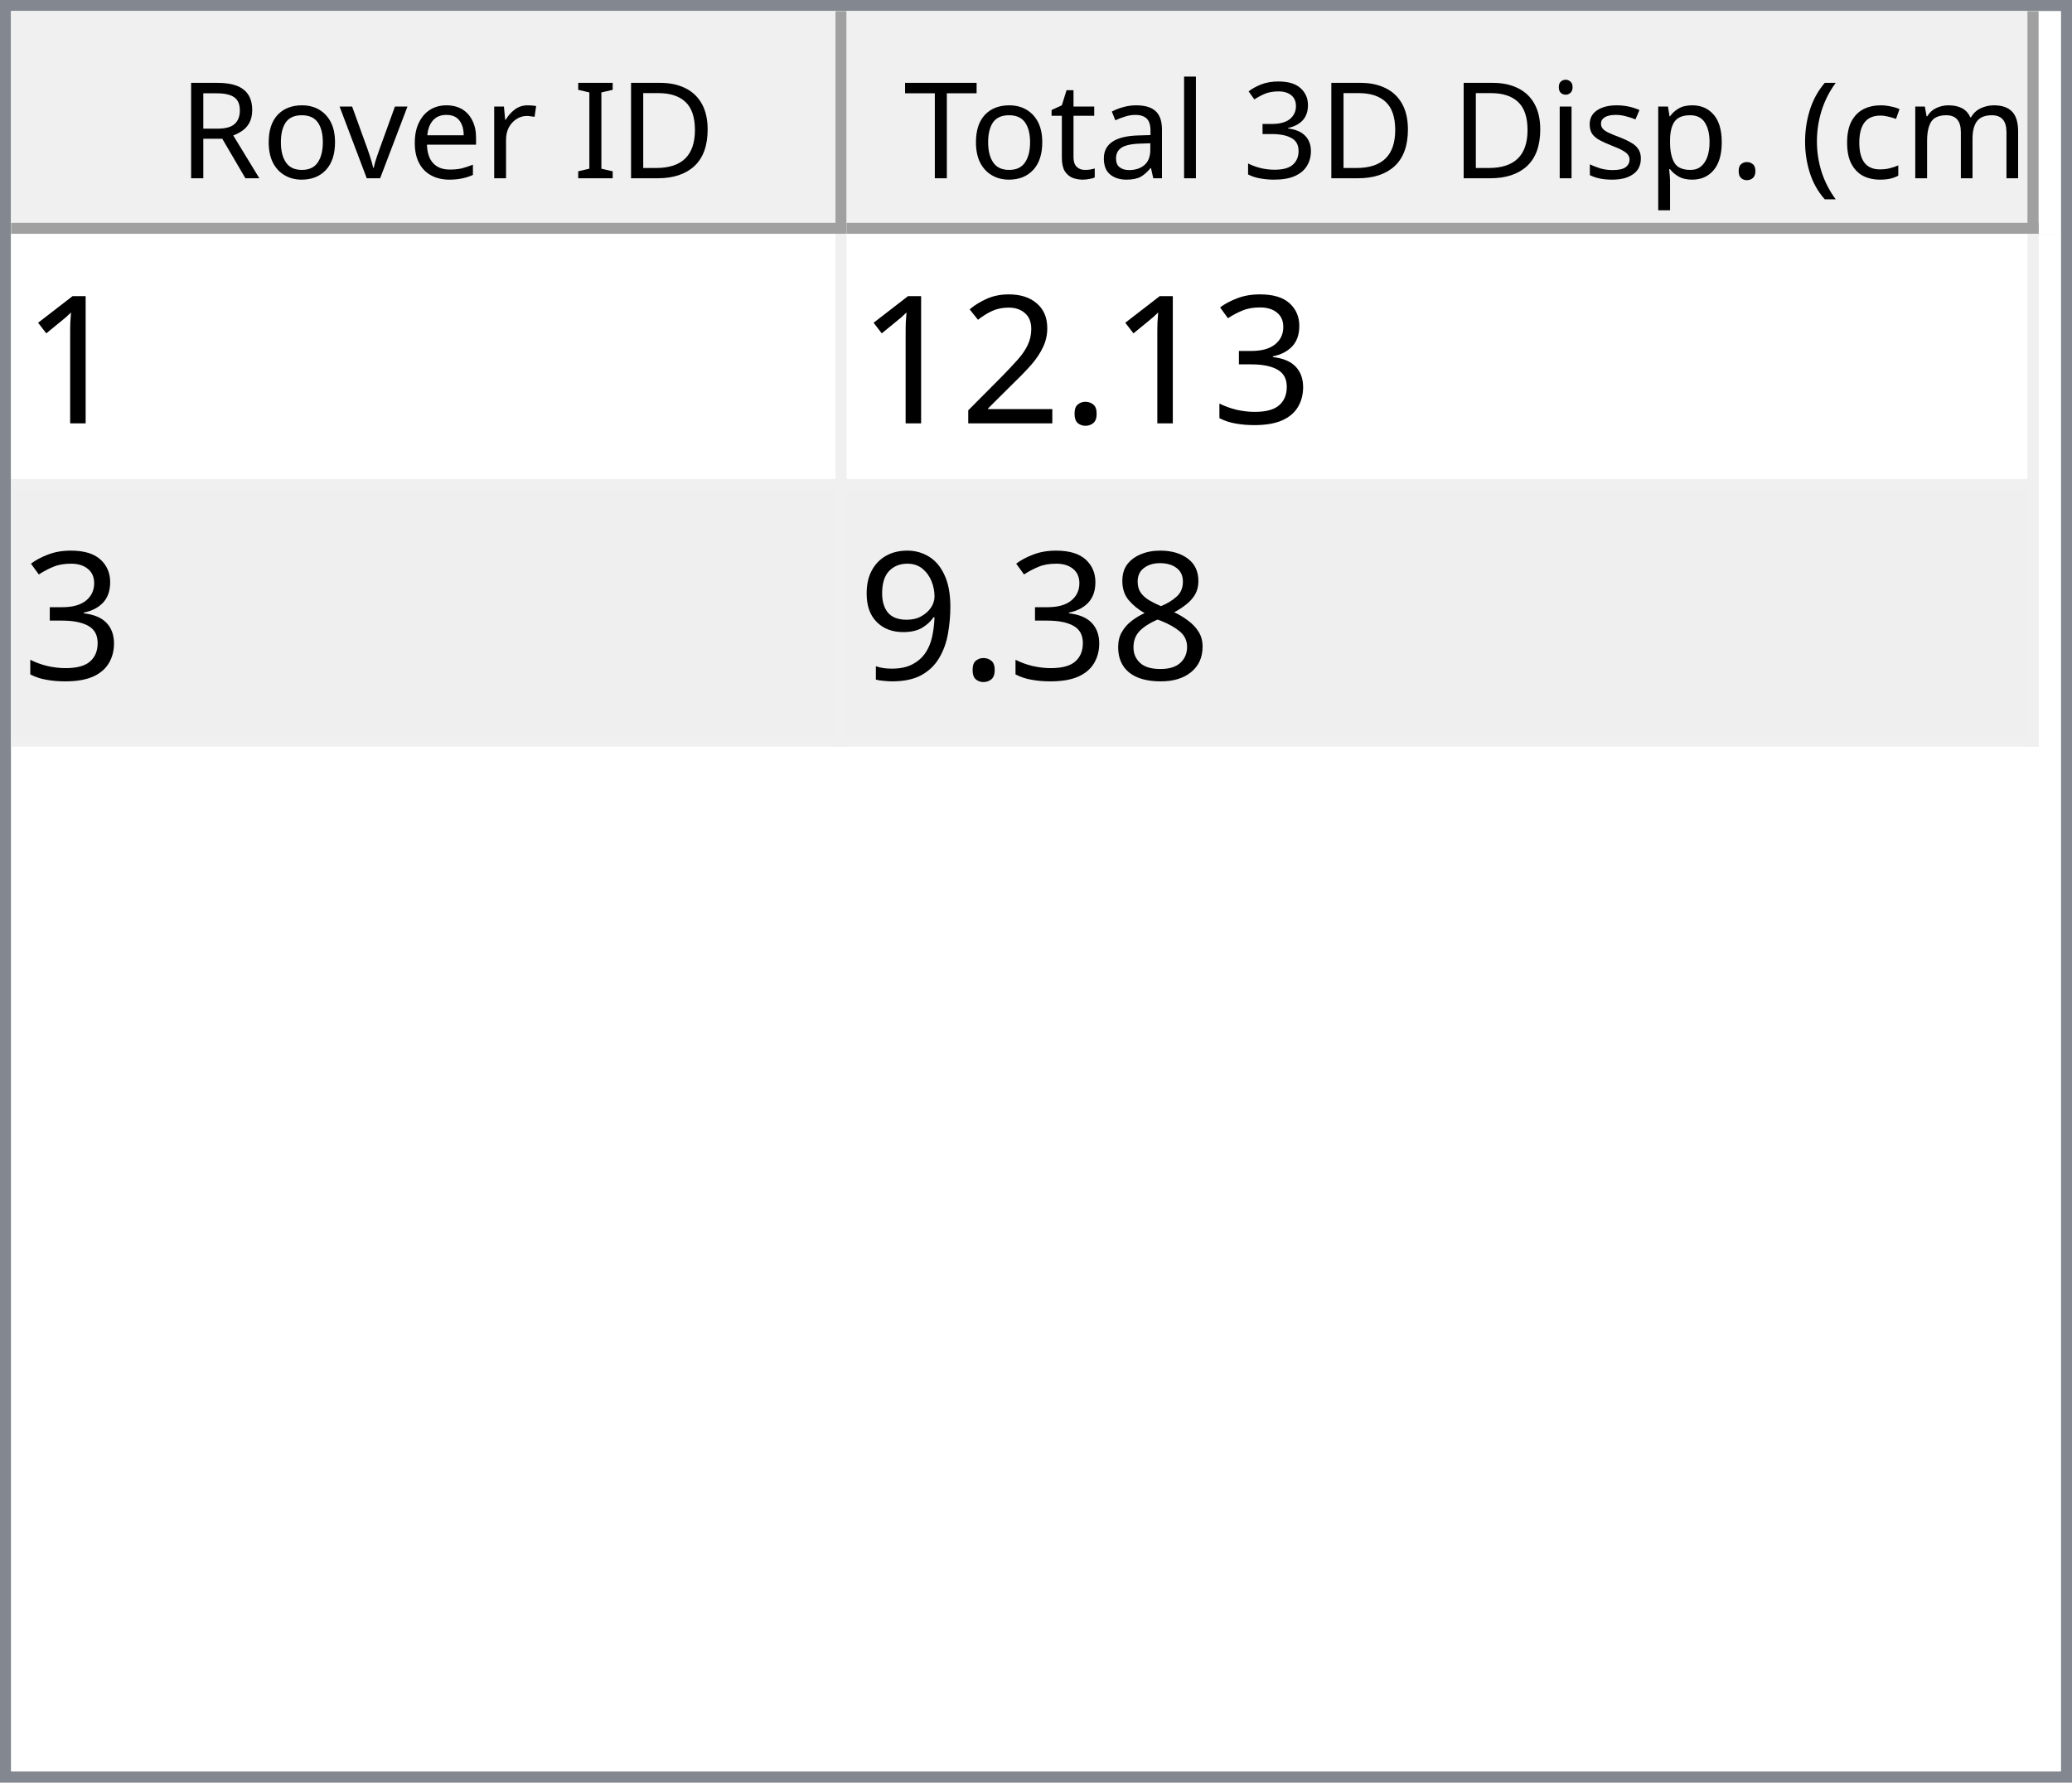
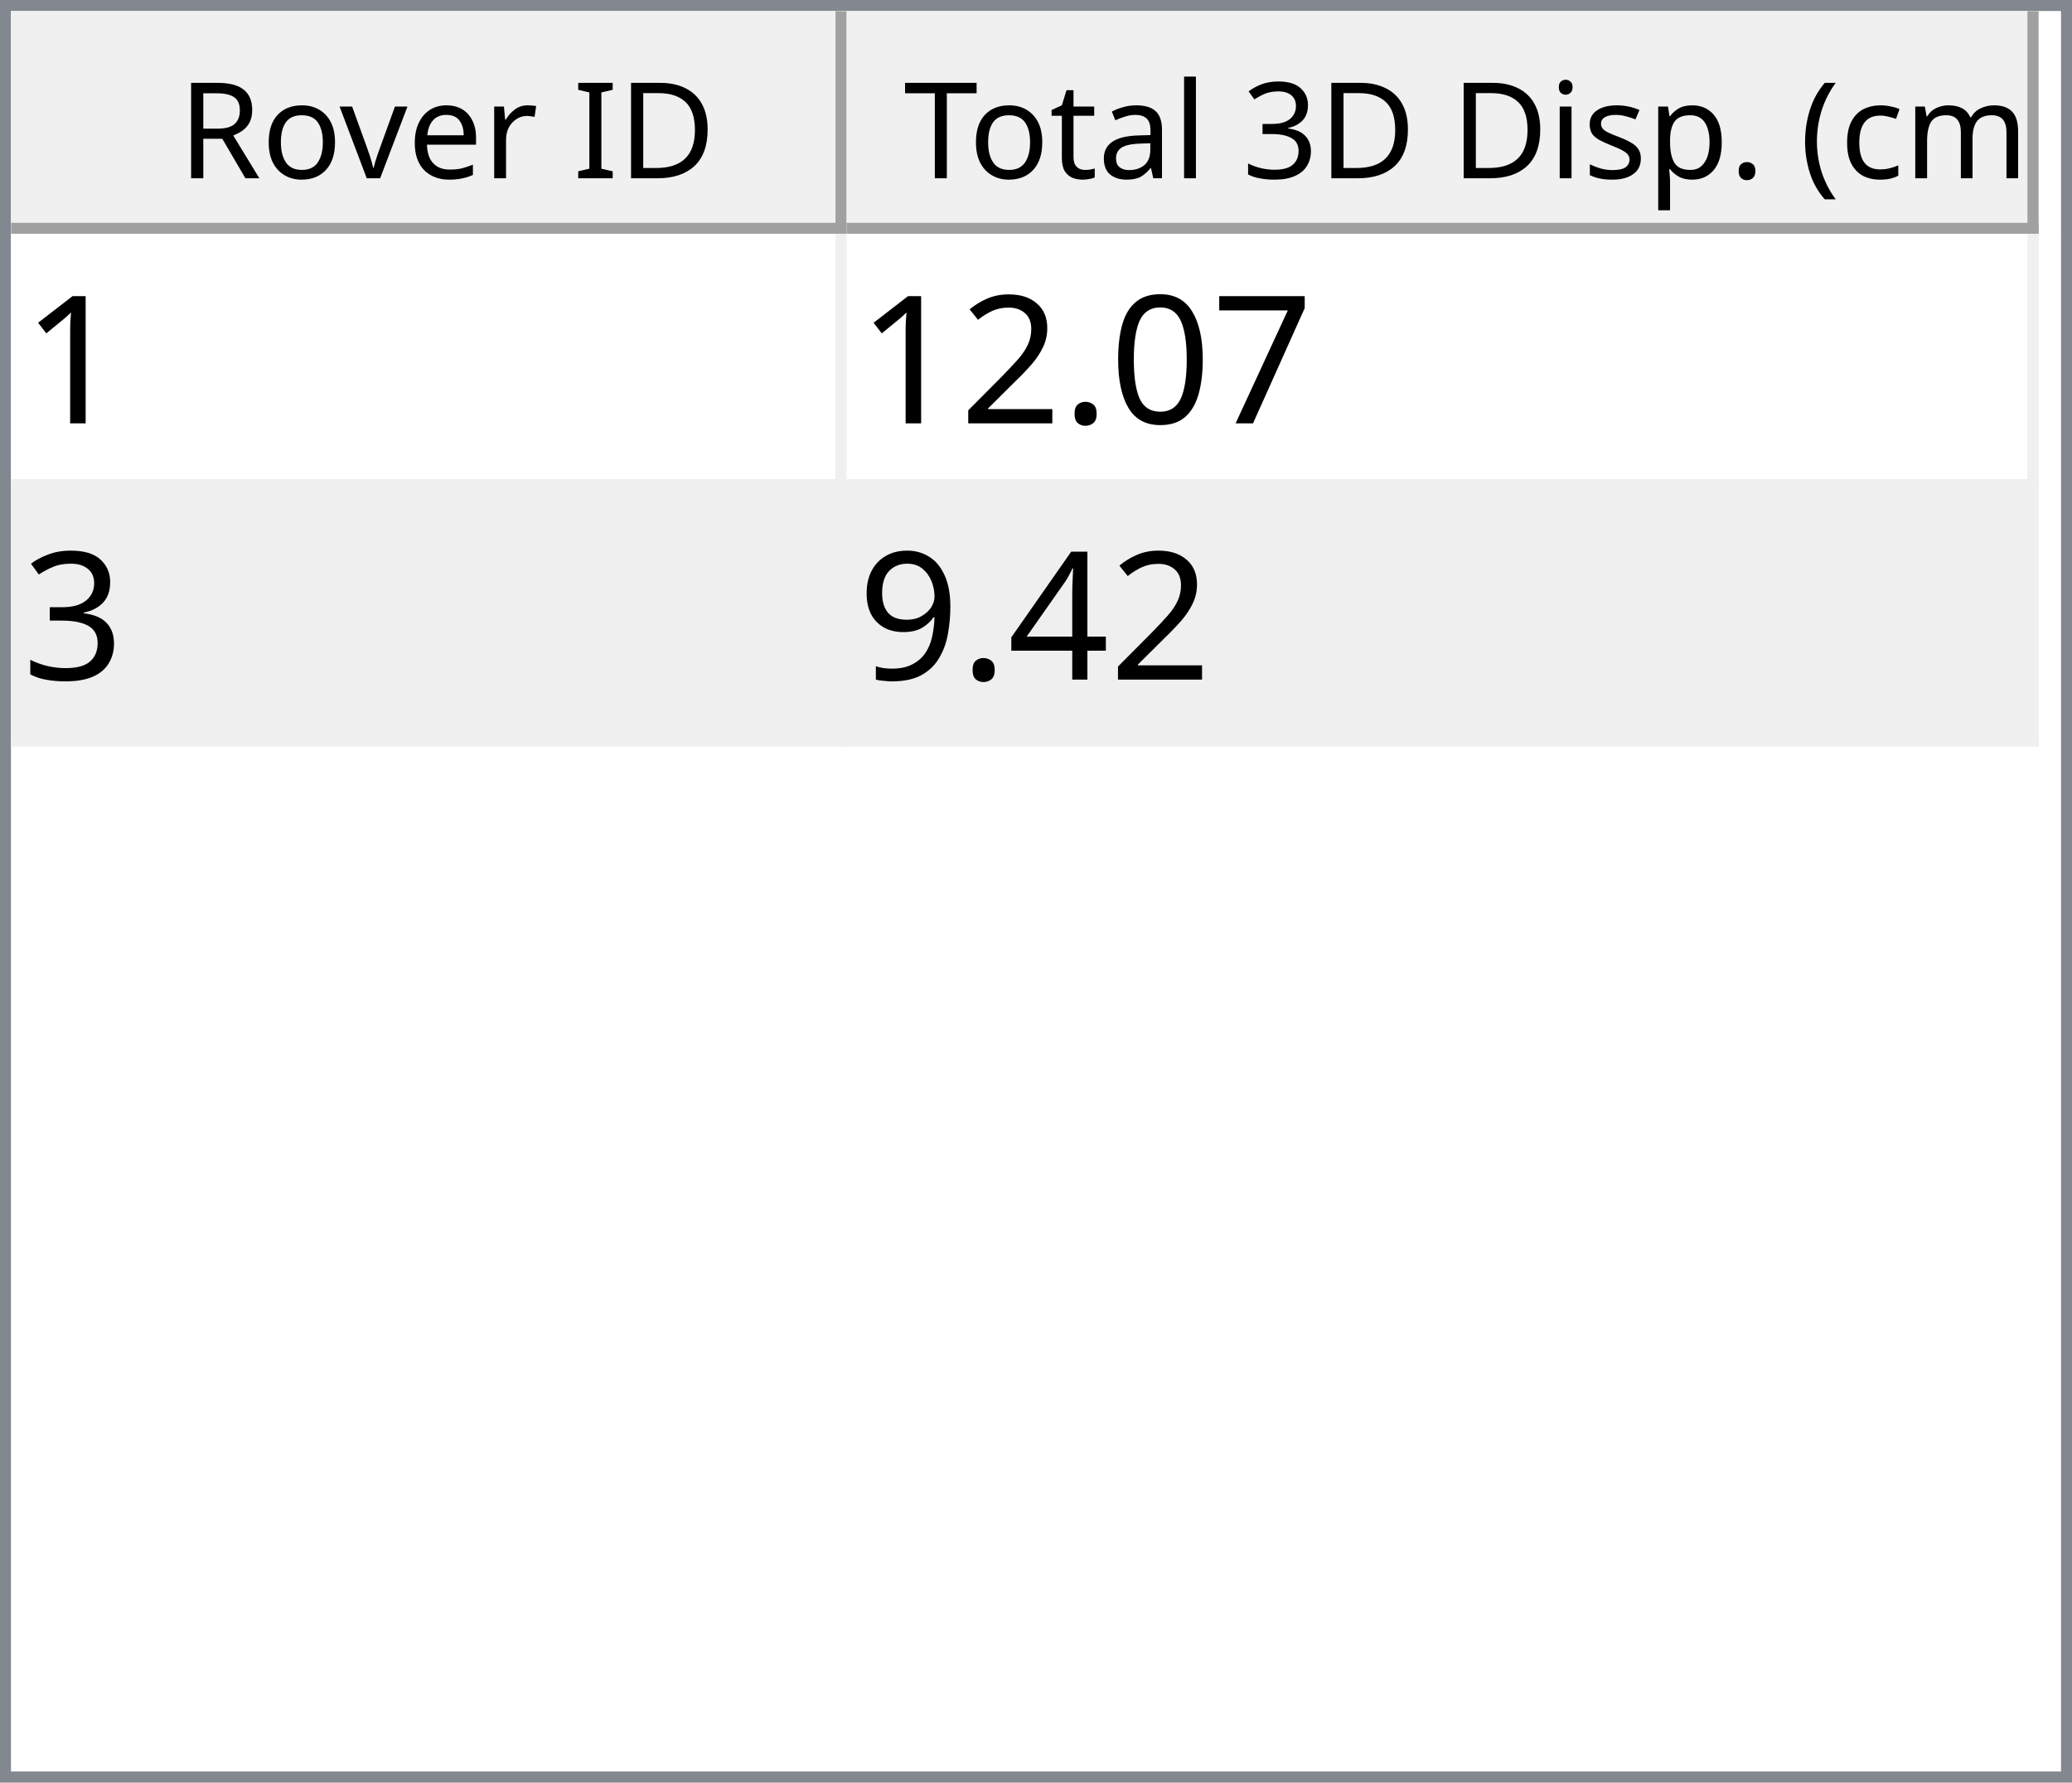
<svg xmlns="http://www.w3.org/2000/svg" style="fill-opacity:1; color-rendering:auto; color-interpolation:auto; text-rendering:auto; stroke:black; stroke-linecap:square; stroke-miterlimit:10; shape-rendering:auto; stroke-opacity:1; fill:black; stroke-dasharray:none; font-weight:normal; stroke-width:1; font-family:'Dialog'; font-style:normal; stroke-linejoin:miter; font-size:12px; stroke-dashoffset:0; image-rendering:auto;" width="186" height="160">
  <defs id="genericDefs" />
  <g>
    <defs id="defs1">
      <clipPath clipPathUnits="userSpaceOnUse" id="clipPath1">
        <path d="M0 0 L186 0 L186 160 L0 160 L0 0 Z" />
      </clipPath>
      <clipPath clipPathUnits="userSpaceOnUse" id="clipPath2">
        <path d="M0 0 L0 160 L186 160 L186 0 Z" />
      </clipPath>
      <clipPath clipPathUnits="userSpaceOnUse" id="clipPath3">
        <path d="M0 0 L0 20 L184 20 L184 0 Z" />
      </clipPath>
      <clipPath clipPathUnits="userSpaceOnUse" id="clipPath4">
        <path d="M0 0 L0 20 L75 20 L75 0 Z" />
      </clipPath>
      <clipPath clipPathUnits="userSpaceOnUse" id="clipPath5">
        <path d="M1 1 L1 19 L74 19 L74 1 Z" />
      </clipPath>
      <clipPath clipPathUnits="userSpaceOnUse" id="clipPath6">
        <path d="M0 0 L0 18 L73 18 L73 0 Z" />
      </clipPath>
      <clipPath clipPathUnits="userSpaceOnUse" id="clipPath7">
        <path d="M-0.5 -0.5 L-0.5 19.5 L74.5 19.5 L74.5 -0.5 Z" />
      </clipPath>
      <clipPath clipPathUnits="userSpaceOnUse" id="clipPath8">
        <path d="M0 0 L0 20 L107 20 L107 0 Z" />
      </clipPath>
      <clipPath clipPathUnits="userSpaceOnUse" id="clipPath9">
        <path d="M1 1 L1 19 L106 19 L106 1 Z" />
      </clipPath>
      <clipPath clipPathUnits="userSpaceOnUse" id="clipPath10">
        <path d="M0 0 L0 18 L105 18 L105 0 Z" />
      </clipPath>
      <clipPath clipPathUnits="userSpaceOnUse" id="clipPath11">
        <path d="M-0.5 -0.5 L-0.5 19.5 L106.5 19.5 L106.5 -0.5 Z" />
      </clipPath>
      <clipPath clipPathUnits="userSpaceOnUse" id="clipPath12">
        <path d="M0 0 L0 138 L184 138 L184 0 Z" />
      </clipPath>
      <clipPath clipPathUnits="userSpaceOnUse" id="clipPath13">
        <path d="M0 0 L0 46 L182 46 L182 0 Z" />
      </clipPath>
      <clipPath clipPathUnits="userSpaceOnUse" id="clipPath14">
        <path d="M-0.5 -0.5 L-0.5 45.5 L181.5 45.5 L181.5 -0.5 Z" />
      </clipPath>
      <clipPath clipPathUnits="userSpaceOnUse" id="clipPath15">
        <path d="M0 0 L0 22 L74 22 L74 0 Z" />
      </clipPath>
      <clipPath clipPathUnits="userSpaceOnUse" id="clipPath16">
        <path d="M0 0 L0 22 L106 22 L106 0 Z" />
      </clipPath>
      <font horiz-adv-x="64.551" id="font1">
        <font-face ascent="107.91" descent="25.098" units-per-em="100" style="font-style:normal; font-family:Segoe UI; font-weight:normal;" />
        <missing-glyph horiz-adv-x="64.551" d="M8.109 0 L8.109 68.266 L56.453 68.266 L56.453 0 L8.109 0 ZM15.328 7.234 L49.219 7.234 L49.219 61.031 L15.328 61.031 L15.328 7.234 Z" />
        <glyph unicode="D" horiz-adv-x="70.117" d="M9.188 0 L9.188 70.016 L28.516 70.016 Q65.531 70.016 65.531 35.891 Q65.531 19.672 55.25 9.836 Q44.969 0 27.734 0 L9.188 0 ZM17.391 62.594 L17.391 7.422 L27.828 7.422 Q41.609 7.422 49.273 14.797 Q56.938 22.172 56.938 35.688 Q56.938 62.594 28.328 62.594 L17.391 62.594 Z" />
        <glyph unicode="I" horiz-adv-x="26.611" d="M17.391 0 L9.188 0 L9.188 70.016 L17.391 70.016 L17.391 0 Z" />
        <glyph unicode=" " horiz-adv-x="27.393" d="" />
        <glyph unicode="r" horiz-adv-x="34.766" d="M34.188 41.891 Q32.078 43.5 28.125 43.5 Q23 43.5 19.555 38.672 Q16.109 33.844 16.109 25.484 L16.109 0 L8.109 0 L8.109 50 L16.109 50 L16.109 39.703 L16.312 39.703 Q18.016 44.969 21.531 47.922 Q25.047 50.875 29.391 50.875 Q32.516 50.875 34.188 50.203 L34.188 41.891 Z" />
        <glyph unicode="e" horiz-adv-x="52.295" d="M48.297 23 L12.984 23 Q13.188 14.656 17.484 10.109 Q21.781 5.562 29.297 5.562 Q37.75 5.562 44.828 11.141 L44.828 3.609 Q38.234 -1.172 27.391 -1.172 Q16.797 -1.172 10.742 5.641 Q4.688 12.453 4.688 24.812 Q4.688 36.469 11.305 43.82 Q17.922 51.172 27.734 51.172 Q37.547 51.172 42.922 44.828 Q48.297 38.484 48.297 27.203 L48.297 23 ZM40.094 29.781 Q40.047 36.719 36.75 40.578 Q33.453 44.438 27.594 44.438 Q21.922 44.438 17.969 40.383 Q14.016 36.328 13.094 29.781 L40.094 29.781 Z" />
        <glyph unicode="v" horiz-adv-x="47.9" d="M47.406 50 L27.484 0 L19.625 0 L0.688 50 L9.469 50 L22.172 13.672 Q23.578 9.672 23.922 6.688 L24.125 6.688 Q24.609 10.453 25.688 13.484 L38.969 50 L47.406 50 Z" />
        <glyph unicode="o" horiz-adv-x="58.594" d="M29 -1.172 Q17.922 -1.172 11.305 5.836 Q4.688 12.844 4.688 24.422 Q4.688 37.016 11.57 44.094 Q18.453 51.172 30.172 51.172 Q41.359 51.172 47.633 44.289 Q53.906 37.406 53.906 25.203 Q53.906 13.234 47.141 6.031 Q40.375 -1.172 29 -1.172 ZM29.594 44.438 Q21.875 44.438 17.383 39.188 Q12.891 33.938 12.891 24.703 Q12.891 15.828 17.43 10.695 Q21.969 5.562 29.594 5.562 Q37.359 5.562 41.531 10.594 Q45.703 15.625 45.703 24.906 Q45.703 34.281 41.531 39.359 Q37.359 44.438 29.594 44.438 Z" />
        <glyph unicode="R" horiz-adv-x="59.814" d="M59.375 0 L49.609 0 L37.891 19.625 Q36.281 22.359 34.766 24.289 Q33.25 26.219 31.664 27.438 Q30.078 28.656 28.25 29.219 Q26.422 29.781 24.125 29.781 L17.391 29.781 L17.391 0 L9.188 0 L9.188 70.016 L30.078 70.016 Q34.672 70.016 38.555 68.867 Q42.438 67.719 45.289 65.375 Q48.141 63.031 49.758 59.547 Q51.375 56.062 51.375 51.375 Q51.375 47.703 50.273 44.656 Q49.172 41.609 47.148 39.211 Q45.125 36.812 42.266 35.133 Q39.406 33.453 35.844 32.516 L35.844 32.328 Q37.594 31.547 38.891 30.547 Q40.188 29.547 41.359 28.18 Q42.531 26.812 43.68 25.078 Q44.828 23.344 46.234 21.047 L59.375 0 ZM17.391 62.594 L17.391 37.203 L28.516 37.203 Q31.594 37.203 34.203 38.133 Q36.812 39.062 38.719 40.797 Q40.625 42.531 41.703 45.047 Q42.781 47.562 42.781 50.688 Q42.781 56.297 39.141 59.445 Q35.5 62.594 28.609 62.594 L17.391 62.594 Z" />
        <glyph unicode=")" horiz-adv-x="30.176" d="M8.297 -15.922 L1.172 -15.922 Q16.406 2.344 16.406 26.812 Q16.406 51.469 1.078 70.016 L8.297 70.016 Q23.531 52.156 23.531 26.703 Q23.531 1.375 8.297 -15.922 Z" />
        <glyph unicode="m" horiz-adv-x="86.133" d="M79.109 0 L71.094 0 L71.094 28.719 Q71.094 37.016 68.531 40.727 Q65.969 44.438 59.906 44.438 Q54.781 44.438 51.195 39.75 Q47.609 35.062 47.609 28.516 L47.609 0 L39.594 0 L39.594 29.688 Q39.594 44.438 28.219 44.438 Q22.953 44.438 19.531 40.016 Q16.109 35.594 16.109 28.516 L16.109 0 L8.109 0 L8.109 50 L16.109 50 L16.109 42.094 L16.312 42.094 Q21.625 51.172 31.844 51.172 Q36.969 51.172 40.773 48.312 Q44.578 45.453 46 40.828 Q51.562 51.172 62.594 51.172 Q79.109 51.172 79.109 30.812 L79.109 0 Z" />
        <glyph unicode="c" horiz-adv-x="46.191" d="M42.188 2.297 Q36.422 -1.172 28.516 -1.172 Q17.828 -1.172 11.258 5.789 Q4.688 12.75 4.688 23.828 Q4.688 36.188 11.766 43.68 Q18.844 51.172 30.672 51.172 Q37.25 51.172 42.281 48.734 L42.281 40.531 Q36.719 44.438 30.375 44.438 Q22.703 44.438 17.797 38.945 Q12.891 33.453 12.891 24.516 Q12.891 15.719 17.508 10.641 Q22.125 5.562 29.891 5.562 Q36.422 5.562 42.188 9.906 L42.188 2.297 Z" />
        <glyph unicode="(" horiz-adv-x="30.176" d="M29.109 -15.922 L21.969 -15.922 Q6.844 1.375 6.844 26.703 Q6.844 52.156 21.969 70.016 L29.203 70.016 Q13.875 51.469 13.875 26.812 Q13.875 2.344 29.109 -15.922 Z" />
        <glyph unicode="." horiz-adv-x="21.68" d="M10.891 -1.078 Q8.641 -1.078 7.055 0.539 Q5.469 2.156 5.469 4.391 Q5.469 6.641 7.055 8.273 Q8.641 9.906 10.891 9.906 Q13.188 9.906 14.797 8.273 Q16.406 6.641 16.406 4.391 Q16.406 2.156 14.797 0.539 Q13.188 -1.078 10.891 -1.078 Z" />
        <glyph unicode="p" horiz-adv-x="58.789" d="M16.312 7.234 L16.109 7.234 L16.109 -23 L8.109 -23 L8.109 50 L16.109 50 L16.109 41.219 L16.312 41.219 Q22.219 51.172 33.594 51.172 Q43.266 51.172 48.688 44.461 Q54.109 37.75 54.109 26.469 Q54.109 13.922 48 6.375 Q41.891 -1.172 31.297 -1.172 Q21.578 -1.172 16.312 7.234 ZM16.109 27.391 L16.109 20.406 Q16.109 14.203 20.141 9.883 Q24.172 5.562 30.375 5.562 Q37.641 5.562 41.773 11.133 Q45.906 16.703 45.906 26.609 Q45.906 34.969 42.047 39.703 Q38.188 44.438 31.594 44.438 Q24.609 44.438 20.359 39.578 Q16.109 34.719 16.109 27.391 Z" />
        <glyph unicode="s" horiz-adv-x="42.432" d="M5.078 1.812 L5.078 10.406 Q11.625 5.562 19.484 5.562 Q30.031 5.562 30.031 12.594 Q30.031 14.594 29.125 15.992 Q28.219 17.391 26.68 18.461 Q25.141 19.531 23.07 20.383 Q21 21.234 18.609 22.172 Q15.281 23.484 12.766 24.828 Q10.25 26.172 8.57 27.859 Q6.891 29.547 6.031 31.695 Q5.172 33.844 5.172 36.719 Q5.172 40.234 6.789 42.945 Q8.406 45.656 11.086 47.484 Q13.766 49.312 17.211 50.242 Q20.656 51.172 24.312 51.172 Q30.812 51.172 35.938 48.922 L35.938 40.828 Q30.422 44.438 23.25 44.438 Q21 44.438 19.195 43.922 Q17.391 43.406 16.094 42.477 Q14.797 41.547 14.086 40.258 Q13.375 38.969 13.375 37.406 Q13.375 35.453 14.086 34.133 Q14.797 32.812 16.164 31.789 Q17.531 30.766 19.484 29.938 Q21.438 29.109 23.922 28.125 Q27.25 26.859 29.883 25.516 Q32.516 24.172 34.375 22.484 Q36.234 20.797 37.234 18.602 Q38.234 16.406 38.234 13.375 Q38.234 9.672 36.602 6.938 Q34.969 4.203 32.234 2.398 Q29.5 0.594 25.93 -0.289 Q22.359 -1.172 18.453 -1.172 Q10.75 -1.172 5.078 1.812 Z" />
        <glyph unicode="i" horiz-adv-x="24.219" d="M12.203 62.703 Q10.062 62.703 8.547 64.164 Q7.031 65.625 7.031 67.875 Q7.031 70.125 8.547 71.609 Q10.062 73.094 12.203 73.094 Q14.406 73.094 15.945 71.609 Q17.484 70.125 17.484 67.875 Q17.484 65.719 15.945 64.211 Q14.406 62.703 12.203 62.703 ZM16.109 0 L8.109 0 L8.109 50 L16.109 50 L16.109 0 Z" />
        <glyph unicode="3" horiz-adv-x="53.906" d="M46.531 19.828 Q46.531 15.094 44.75 11.211 Q42.969 7.328 39.719 4.57 Q36.469 1.812 31.93 0.297 Q27.391 -1.219 21.922 -1.219 Q11.922 -1.219 6 2.594 L6 11.188 Q13.094 5.609 22.219 5.609 Q25.875 5.609 28.828 6.539 Q31.781 7.469 33.906 9.227 Q36.031 10.984 37.18 13.477 Q38.328 15.969 38.328 19.094 Q38.328 32.812 18.797 32.812 L12.984 32.812 L12.984 39.594 L18.5 39.594 Q35.797 39.594 35.797 52.484 Q35.797 64.406 22.609 64.406 Q15.188 64.406 8.688 59.422 L8.688 67.188 Q15.375 71.188 24.609 71.188 Q29 71.188 32.57 69.969 Q36.141 68.75 38.68 66.555 Q41.219 64.359 42.609 61.281 Q44 58.203 44 54.5 Q44 40.672 30.031 36.719 L30.031 36.531 Q33.594 36.141 36.625 34.797 Q39.656 33.453 41.852 31.305 Q44.047 29.156 45.289 26.25 Q46.531 23.344 46.531 19.828 Z" />
        <glyph unicode="l" horiz-adv-x="24.219" d="M16.109 0 L8.109 0 L8.109 74.031 L16.109 74.031 L16.109 0 Z" />
        <glyph unicode="a" horiz-adv-x="50.879" d="M43.891 0 L35.891 0 L35.891 7.812 L35.688 7.812 Q30.469 -1.172 20.312 -1.172 Q12.844 -1.172 8.617 2.781 Q4.391 6.734 4.391 13.281 Q4.391 27.297 20.906 29.594 L35.891 31.688 Q35.891 44.438 25.594 44.438 Q16.547 44.438 9.281 38.281 L9.281 46.484 Q16.656 51.172 26.266 51.172 Q43.891 51.172 43.891 32.516 L43.891 0 ZM35.891 25.297 L23.828 23.641 Q18.266 22.859 15.43 20.875 Q12.594 18.891 12.594 13.875 Q12.594 10.203 15.211 7.883 Q17.828 5.562 22.172 5.562 Q28.125 5.562 32.008 9.742 Q35.891 13.922 35.891 20.312 L35.891 25.297 Z" />
        <glyph unicode="t" horiz-adv-x="33.887" d="M31.297 0.484 Q28.469 -1.078 23.828 -1.078 Q10.688 -1.078 10.688 13.578 L10.688 43.172 L2.094 43.172 L2.094 50 L10.688 50 L10.688 62.203 L18.703 64.797 L18.703 50 L31.297 50 L31.297 43.172 L18.703 43.172 L18.703 14.984 Q18.703 9.969 20.414 7.82 Q22.125 5.672 26.078 5.672 Q29.109 5.672 31.297 7.328 L31.297 0.484 Z" />
        <glyph unicode="T" horiz-adv-x="52.393" d="M50.594 62.594 L30.375 62.594 L30.375 0 L22.172 0 L22.172 62.594 L2 62.594 L2 70.016 L50.594 70.016 L50.594 62.594 Z" />
      </font>
      <font horiz-adv-x="75.0" id="font2">
        <font-face ascent="100.537" descent="21.973" units-per-em="100" style="font-style:normal; font-family:sans-serif; font-weight:normal;" />
        <missing-glyph horiz-adv-x="75.0" d="M12.5 0 L12.5 62.5 L62.5 62.5 L62.5 0 L12.5 0 ZM14.062 1.562 L60.938 1.562 L60.938 60.938 L14.062 60.938 L14.062 1.562 Z" />
        <glyph unicode="1" horiz-adv-x="55.615" d="M37.25 0 L28.469 0 L28.469 56 Q25.297 52.984 20.141 49.953 Q14.984 46.922 10.891 45.406 L10.891 53.906 Q18.266 57.375 23.781 62.305 Q29.297 67.234 31.594 71.875 L37.25 71.875 L37.25 0 Z" />
-         <glyph unicode="3" horiz-adv-x="55.615" d="M4.203 18.891 L12.984 20.062 Q14.5 12.594 18.141 9.297 Q21.781 6 27 6 Q33.203 6 37.477 10.297 Q41.75 14.594 41.75 20.953 Q41.75 27 37.797 30.93 Q33.844 34.859 27.734 34.859 Q25.25 34.859 21.531 33.891 L22.516 41.609 Q23.391 41.5 23.922 41.5 Q29.547 41.5 34.039 44.43 Q38.531 47.359 38.531 53.469 Q38.531 58.297 35.258 61.477 Q31.984 64.656 26.812 64.656 Q21.688 64.656 18.266 61.43 Q14.844 58.203 13.875 51.766 L5.078 53.328 Q6.688 62.156 12.398 67.016 Q18.109 71.875 26.609 71.875 Q32.469 71.875 37.398 69.359 Q42.328 66.844 44.945 62.5 Q47.562 58.156 47.562 53.266 Q47.562 48.641 45.07 44.828 Q42.578 41.016 37.703 38.766 Q44.047 37.312 47.562 32.695 Q51.078 28.078 51.078 21.141 Q51.078 11.766 44.242 5.25 Q37.406 -1.266 26.953 -1.266 Q17.531 -1.266 11.305 4.352 Q5.078 9.969 4.203 18.891 Z" />
+         <glyph unicode="7" horiz-adv-x="55.615" d="M4.734 62.203 L4.734 70.656 L51.078 70.656 L51.078 63.812 Q44.234 56.547 37.523 44.484 Q30.812 32.422 27.156 19.672 Q24.516 10.688 23.781 0 L14.75 0 Q14.891 8.453 18.062 20.414 Q21.234 32.375 27.172 43.484 Q33.109 54.594 39.797 62.203 L4.734 62.203 Z" />
+         <glyph unicode="0" horiz-adv-x="55.615" d="M4.156 35.297 Q4.156 48 6.766 55.742 Q9.375 63.484 14.523 67.68 Q19.672 71.875 27.484 71.875 Q33.25 71.875 37.594 69.555 Q41.938 67.234 44.773 62.867 Q47.609 58.5 49.219 52.227 Q50.828 45.953 50.828 35.297 Q50.828 22.703 48.242 14.969 Q45.656 7.234 40.508 3.008 Q35.359 -1.219 27.484 -1.219 Q17.141 -1.219 11.234 6.203 Q4.156 15.141 4.156 35.297 ZM13.188 35.297 Q13.188 17.672 17.312 11.836 Q21.438 6 27.484 6 Q33.547 6 37.672 11.859 Q41.797 17.719 41.797 35.297 Q41.797 52.984 37.672 58.789 Q33.547 64.594 27.391 64.594 Q21.344 64.594 17.719 59.469 Q13.188 52.938 13.188 35.297 Z" />
        <glyph unicode="." horiz-adv-x="27.783" d="M9.078 0 L9.078 10.016 L19.094 10.016 L19.094 0 L9.078 0 Z" />
        <glyph unicode="2" horiz-adv-x="55.615" d="M50.344 8.453 L50.344 0 L3.031 0 Q2.938 3.172 4.047 6.109 Q5.859 10.938 9.836 15.625 Q13.812 20.312 21.344 26.469 Q33.016 36.031 37.117 41.625 Q41.219 47.219 41.219 52.203 Q41.219 57.422 37.477 61.008 Q33.734 64.594 27.734 64.594 Q21.391 64.594 17.578 60.789 Q13.766 56.984 13.719 50.25 L4.688 51.172 Q5.609 61.281 11.664 66.578 Q17.719 71.875 27.938 71.875 Q38.234 71.875 44.242 66.164 Q50.25 60.453 50.25 52 Q50.25 47.703 48.492 43.555 Q46.734 39.406 42.656 34.812 Q38.578 30.219 29.109 22.219 Q21.188 15.578 18.945 13.211 Q16.703 10.844 15.234 8.453 L50.344 8.453 Z" />
-         <glyph unicode="8" horiz-adv-x="55.615" d="M17.672 38.812 Q12.203 40.828 9.57 44.539 Q6.938 48.25 6.938 53.422 Q6.938 61.234 12.555 66.555 Q18.172 71.875 27.484 71.875 Q36.859 71.875 42.578 66.43 Q48.297 60.984 48.297 53.172 Q48.297 48.188 45.68 44.508 Q43.062 40.828 37.75 38.812 Q44.344 36.672 47.781 31.883 Q51.219 27.094 51.219 20.453 Q51.219 11.281 44.727 5.031 Q38.234 -1.219 27.641 -1.219 Q17.047 -1.219 10.547 5.055 Q4.047 11.328 4.047 20.703 Q4.047 27.688 7.594 32.398 Q11.141 37.109 17.672 38.812 ZM15.922 53.719 Q15.922 48.641 19.195 45.414 Q22.469 42.188 27.688 42.188 Q32.766 42.188 36.016 45.383 Q39.266 48.578 39.266 53.219 Q39.266 58.062 35.914 61.359 Q32.562 64.656 27.594 64.656 Q22.562 64.656 19.242 61.43 Q15.922 58.203 15.922 53.719 ZM13.094 20.656 Q13.094 16.891 14.875 13.375 Q16.656 9.859 20.172 7.93 Q23.688 6 27.734 6 Q34.031 6 38.133 10.055 Q42.234 14.109 42.234 20.359 Q42.234 26.703 38.016 30.859 Q33.797 35.016 27.438 35.016 Q21.234 35.016 17.164 30.914 Q13.094 26.812 13.094 20.656 Z" />
+         <glyph unicode="3" horiz-adv-x="55.615" d="M4.203 18.891 L12.984 20.062 Q14.5 12.594 18.141 9.297 Q21.781 6 27 6 Q33.203 6 37.477 10.297 Q41.75 14.594 41.75 20.953 Q41.75 27 37.797 30.93 Q33.844 34.859 27.734 34.859 Q25.25 34.859 21.531 33.891 L22.516 41.609 Q23.391 41.5 23.922 41.5 Q29.547 41.5 34.039 44.43 Q38.531 47.359 38.531 53.469 Q38.531 58.297 35.258 61.477 Q31.984 64.656 26.812 64.656 Q21.688 64.656 18.266 61.43 Q14.844 58.203 13.875 51.766 L5.078 53.328 Q6.688 62.156 12.398 67.016 Q18.109 71.875 26.609 71.875 Q32.469 71.875 37.398 69.359 Q42.328 66.844 44.945 62.5 Q47.562 58.156 47.562 53.266 Q47.562 48.641 45.07 44.828 Q42.578 41.016 37.703 38.766 Q44.047 37.312 47.562 32.695 Q51.078 28.078 51.078 21.141 Q51.078 11.766 44.242 5.25 Q37.406 -1.266 26.953 -1.266 Q17.531 -1.266 11.305 4.352 Q5.078 9.969 4.203 18.891 Z" />
+         <glyph unicode="4" horiz-adv-x="55.615" d="M32.328 0 L32.328 17.141 L1.266 17.141 L1.266 25.203 L33.938 71.578 L41.109 71.578 L41.109 25.203 L50.781 25.203 L50.781 17.141 L41.109 17.141 L41.109 0 L32.328 0 ZM32.328 25.203 L32.328 57.469 L9.906 25.203 L32.328 25.203 Z" />
        <glyph unicode="9" horiz-adv-x="55.615" d="M5.469 16.547 L13.922 17.328 Q14.984 11.375 18.016 8.688 Q21.047 6 25.781 6 Q29.828 6 32.883 7.859 Q35.938 9.719 37.891 12.82 Q39.844 15.922 41.164 21.195 Q42.484 26.469 42.484 31.938 Q42.484 32.516 42.438 33.688 Q39.797 29.5 35.234 26.883 Q30.672 24.266 25.344 24.266 Q16.453 24.266 10.305 30.711 Q4.156 37.156 4.156 47.703 Q4.156 58.594 10.578 65.234 Q17 71.875 26.656 71.875 Q33.641 71.875 39.43 68.117 Q45.219 64.359 48.219 57.398 Q51.219 50.438 51.219 37.25 Q51.219 23.531 48.242 15.406 Q45.266 7.281 39.383 3.031 Q33.5 -1.219 25.594 -1.219 Q17.188 -1.219 11.867 3.445 Q6.547 8.109 5.469 16.547 ZM41.453 48.141 Q41.453 55.719 37.43 60.156 Q33.406 64.594 27.734 64.594 Q21.875 64.594 17.531 59.812 Q13.188 55.031 13.188 47.406 Q13.188 40.578 17.312 36.305 Q21.438 32.031 27.484 32.031 Q33.594 32.031 37.523 36.305 Q41.453 40.578 41.453 48.141 Z" />
      </font>
    </defs>
    <g style="fill:white; stroke:white;">
      <rect x="0" y="0" width="186" style="clip-path:url(#clipPath1); stroke:none;" height="160" />
    </g>
    <g style="fill:white; text-rendering:optimizeSpeed; color-rendering:optimizeSpeed; image-rendering:optimizeSpeed; shape-rendering:crispEdges; stroke:white; color-interpolation:sRGB;">
      <rect x="0" width="186" height="160" y="0" style="stroke:none;" />
      <path style="stroke:none;" d="M0 160 L186 160 L186 0 L0 0 Z" />
    </g>
    <g style="fill:rgb(240,240,240); font-family:'Segoe UI'; stroke:rgb(240,240,240);">
      <rect x="0" y="0" width="186" style="clip-path:url(#clipPath2); stroke:none;" height="160" />
    </g>
    <g style="fill:rgb(130,135,144); font-family:'Segoe UI'; stroke:rgb(130,135,144);">
      <path d="M0 0 L186 0 L186 160 L0 160 L0 0 ZM1 1 L185 1 L185 159 L1 159 L1 1 Z" style="fill-rule:evenodd; clip-path:url(#clipPath2); stroke:none;" />
    </g>
    <g style="fill:white; font-family:'Segoe UI'; stroke:white;" transform="translate(1,1)">
      <rect x="0" y="0" width="184" style="clip-path:url(#clipPath3); stroke:none;" height="20" />
    </g>
    <g style="fill:rgb(240,240,240); font-family:'Segoe UI'; stroke:rgb(240,240,240);" transform="translate(1,1)">
      <rect x="0" y="0" width="75" style="clip-path:url(#clipPath4); stroke:none;" height="20" />
    </g>
    <g style="font-family:'Segoe UI';" transform="translate(2,2)">
      <text x="14" xml:space="preserve" y="14" style="clip-path:url(#clipPath6); stroke:none;">Rover ID</text>
    </g>
    <g style="fill:rgb(160,160,160); font-family:'Segoe UI'; stroke:rgb(160,160,160); stroke-linejoin:bevel;" transform="translate(1.5,1.5)">
      <line x1="74" x2="74" y1="0" style="fill:none; clip-path:url(#clipPath7);" y2="19" />
    </g>
    <g style="fill:rgb(160,160,160); font-family:'Segoe UI'; stroke:rgb(160,160,160); stroke-linejoin:bevel;" transform="matrix(1,0,0,1,1,1) translate(0.5,0.5)">
      <line x1="0" x2="74" y1="19" style="fill:none; clip-path:url(#clipPath7);" y2="19" />
    </g>
    <g style="fill:rgb(240,240,240); font-family:'Segoe UI'; stroke:rgb(240,240,240);" transform="translate(76,1)">
      <rect x="0" y="0" width="107" style="clip-path:url(#clipPath8); stroke:none;" height="20" />
    </g>
    <g style="font-family:'Segoe UI';" transform="translate(77,2)">
      <text x="1" xml:space="preserve" y="14" style="clip-path:url(#clipPath10); stroke:none;"> Total 3D Disp. (cm)</text>
    </g>
    <g style="fill:rgb(160,160,160); font-family:'Segoe UI'; stroke:rgb(160,160,160); stroke-linejoin:bevel;" transform="translate(76.5,1.5)">
      <line x1="106" x2="106" y1="0" style="fill:none; clip-path:url(#clipPath11);" y2="19" />
    </g>
    <g style="fill:rgb(160,160,160); font-family:'Segoe UI'; stroke:rgb(160,160,160); stroke-linejoin:bevel;" transform="matrix(1,0,0,1,76,1) translate(0.5,0.5)">
      <line x1="0" x2="106" y1="19" style="fill:none; clip-path:url(#clipPath11);" y2="19" />
    </g>
    <g style="fill:white; font-family:'Segoe UI'; stroke:white;" transform="translate(1,21)">
      <rect x="0" y="0" width="184" style="clip-path:url(#clipPath12); stroke:none;" height="138" />
    </g>
    <g style="fill:rgb(240,240,240); font-size:16px; font-family:sans-serif; stroke:rgb(240,240,240);" transform="translate(1,21)">
      <rect x="0" y="0" width="182" style="clip-path:url(#clipPath13); stroke:none;" height="46" />
      <line transform="translate(0.5,0.5)" x1="0" x2="181" y1="22" style="clip-path:url(#clipPath14); fill:none; stroke-linejoin:bevel;" y2="22" />
    </g>
    <g transform="matrix(1,0,0,1,1,21) translate(0.5,0.5)" style="fill:rgb(240,240,240); font-size:16px; font-family:sans-serif; stroke:rgb(240,240,240); stroke-linejoin:bevel;">
      <line x1="0" x2="181" y1="45" style="fill:none; clip-path:url(#clipPath14);" y2="45" />
    </g>
    <g transform="matrix(1,0,0,1,1,21) translate(0.5,0.5)" style="fill:rgb(240,240,240); font-size:16px; font-family:sans-serif; stroke:rgb(240,240,240); stroke-linejoin:bevel;">
      <line x1="74" x2="74" y1="0" style="fill:none; clip-path:url(#clipPath14);" y2="45" />
    </g>
    <g transform="matrix(1,0,0,1,1,21) translate(0.5,0.5)" style="fill:rgb(240,240,240); font-size:16px; font-family:sans-serif; stroke:rgb(240,240,240); stroke-linejoin:bevel;">
      <line x1="181" x2="181" y1="0" style="fill:none; clip-path:url(#clipPath14);" y2="45" />
    </g>
    <g style="fill:white; font-size:16px; font-family:sans-serif; stroke:white;" transform="matrix(1,0,0,1,1,21)">
      <rect x="0" y="0" width="74" style="clip-path:url(#clipPath15); stroke:none;" height="22" />
      <text x="1" y="17" style="fill:black; clip-path:url(#clipPath15); stroke:none;" xml:space="preserve">1</text>
    </g>
    <g style="fill:white; font-size:16px; font-family:sans-serif; stroke:white;" transform="matrix(1,0,0,1,1,21) translate(75,0)">
      <rect x="0" y="0" width="106" style="clip-path:url(#clipPath16); stroke:none;" height="22" />
-       <text x="1" y="17" style="fill:black; clip-path:url(#clipPath16); stroke:none;" xml:space="preserve">12.13</text>
+       <text x="1" y="17" style="fill:black; clip-path:url(#clipPath16); stroke:none;" xml:space="preserve">12.07</text>
    </g>
    <g style="fill:rgb(239,239,239); font-size:16px; font-family:sans-serif; stroke:rgb(239,239,239);" transform="matrix(1,0,0,1,1,21) translate(0,23)">
      <rect x="0" y="0" width="74" style="clip-path:url(#clipPath15); stroke:none;" height="22" />
      <text x="1" y="17" style="fill:black; clip-path:url(#clipPath15); stroke:none;" xml:space="preserve">3</text>
    </g>
    <g style="fill:rgb(239,239,239); font-size:16px; font-family:sans-serif; stroke:rgb(239,239,239);" transform="matrix(1,0,0,1,1,21) translate(75,23)">
      <rect x="0" y="0" width="106" style="clip-path:url(#clipPath16); stroke:none;" height="22" />
-       <text x="1" y="17" style="fill:black; clip-path:url(#clipPath16); stroke:none;" xml:space="preserve">9.38</text>
+       <text x="1" y="17" style="fill:black; clip-path:url(#clipPath16); stroke:none;" xml:space="preserve">9.42</text>
    </g>
  </g>
</svg>
